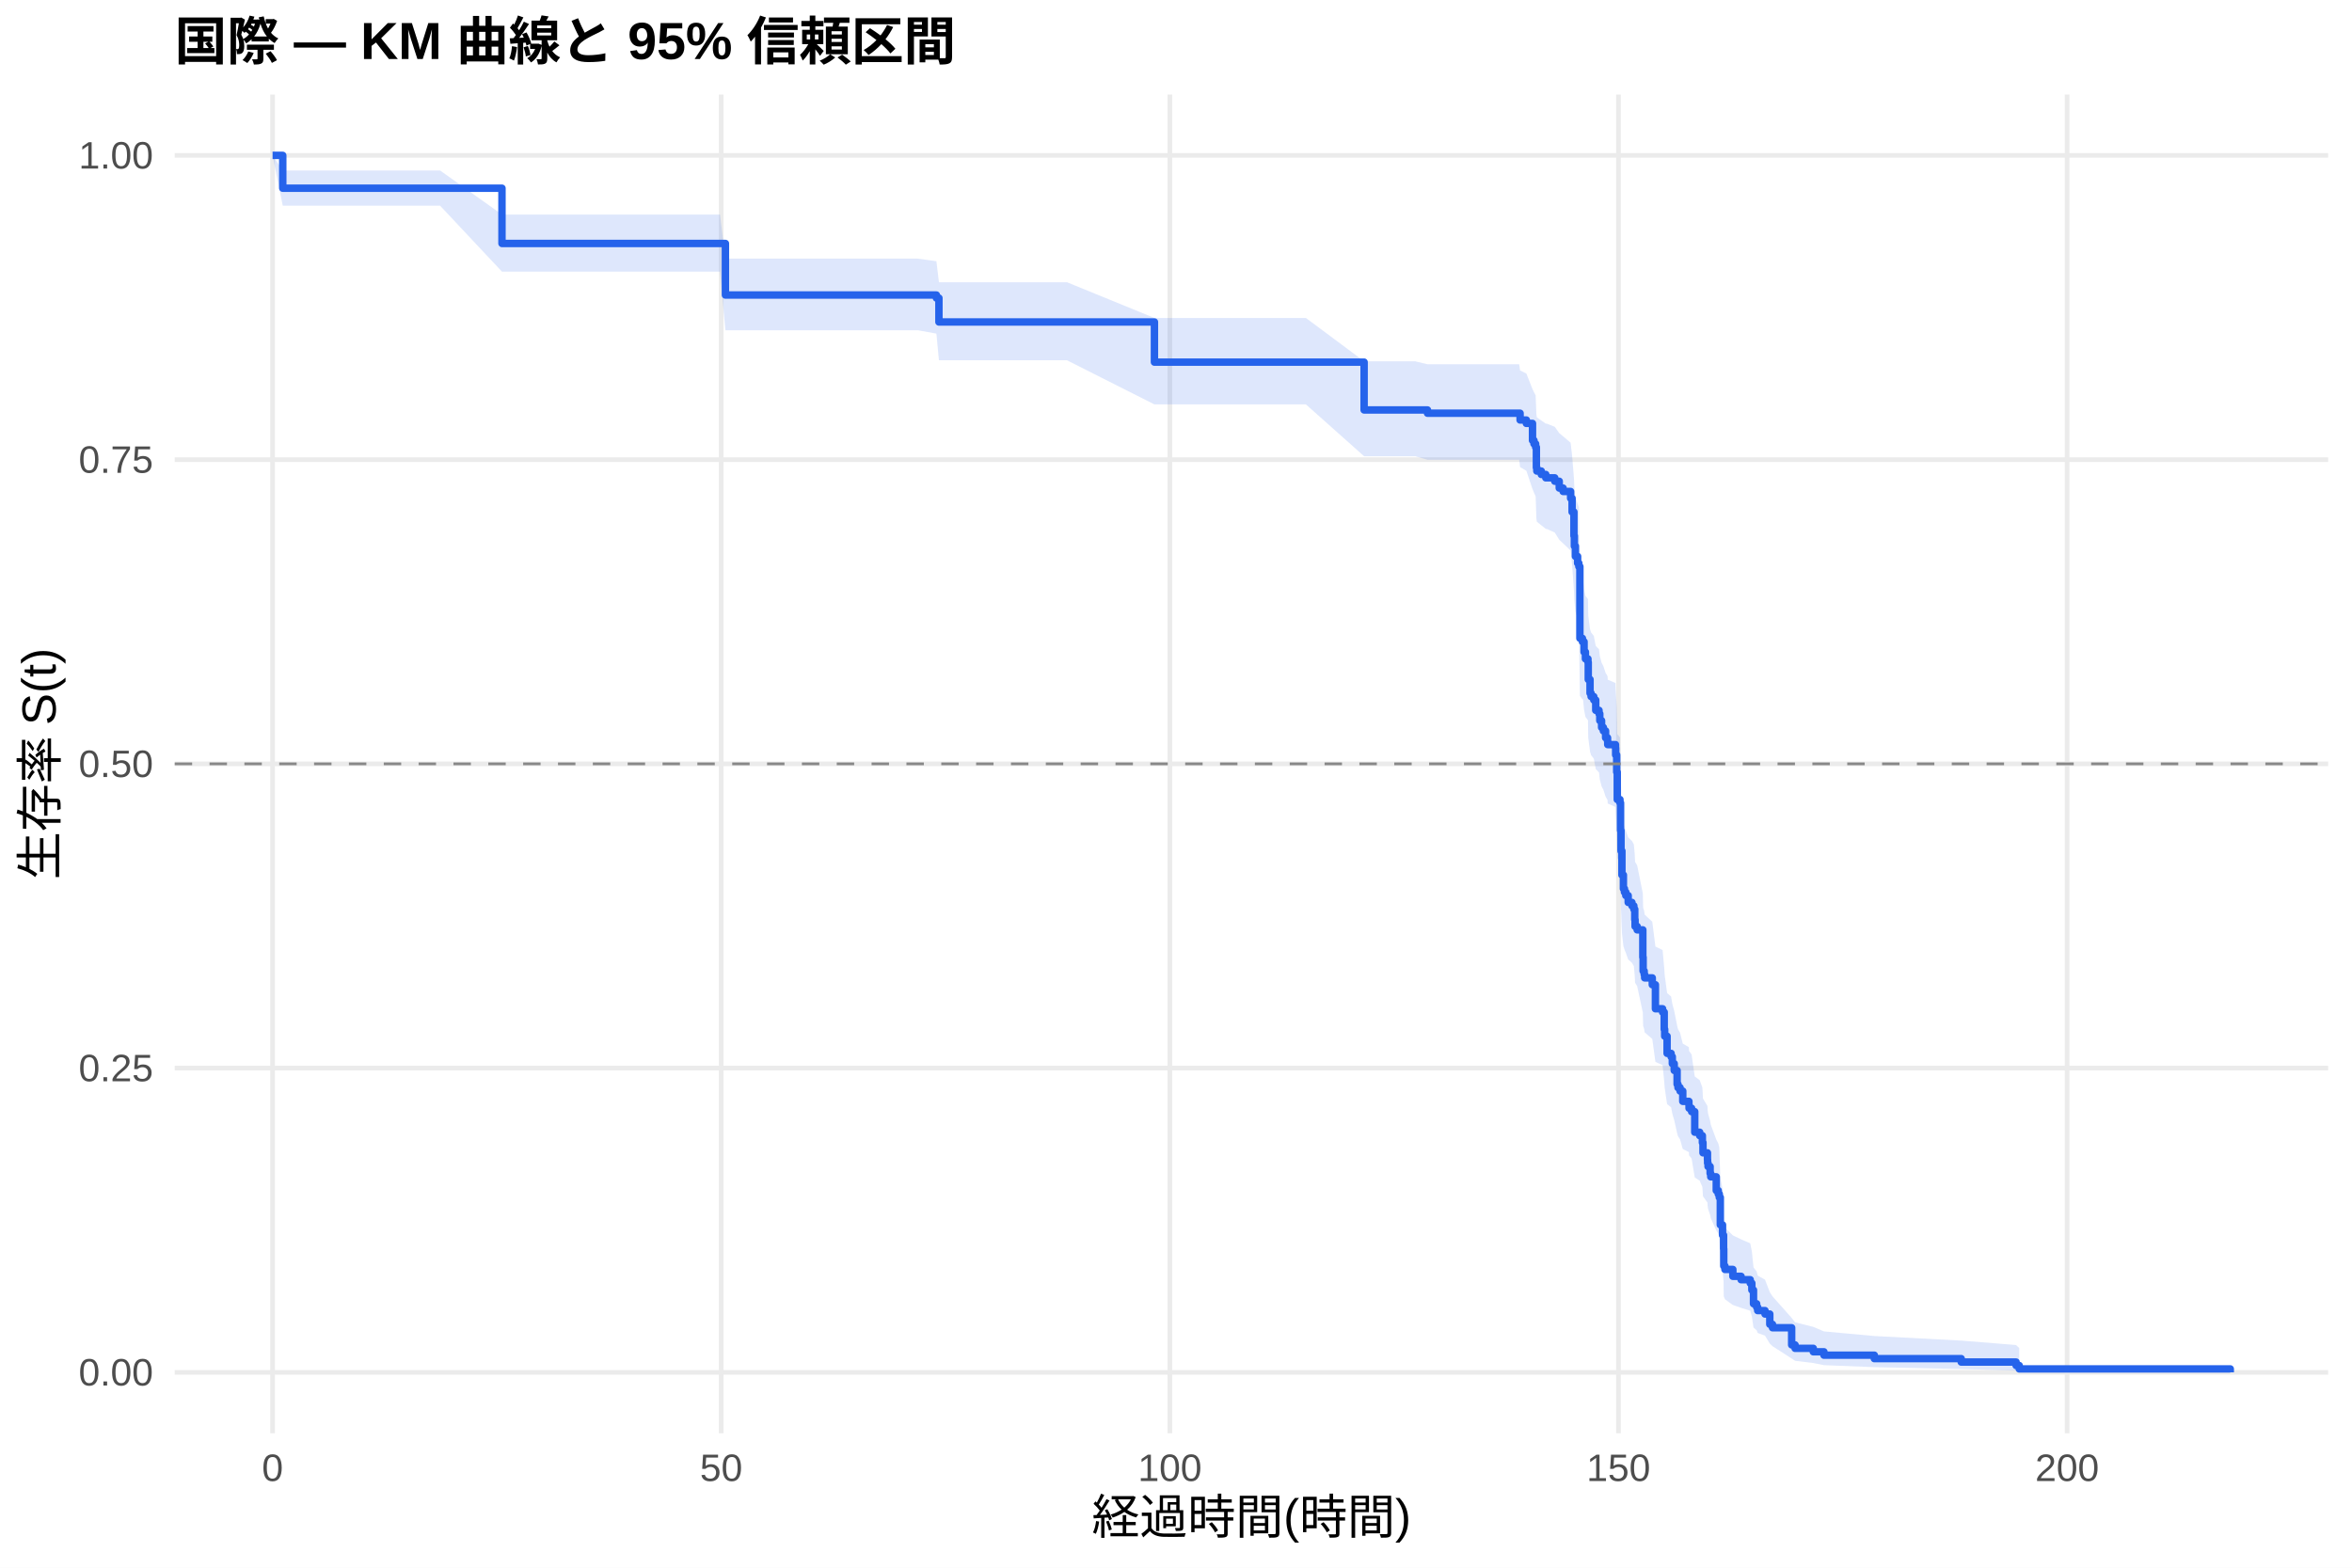
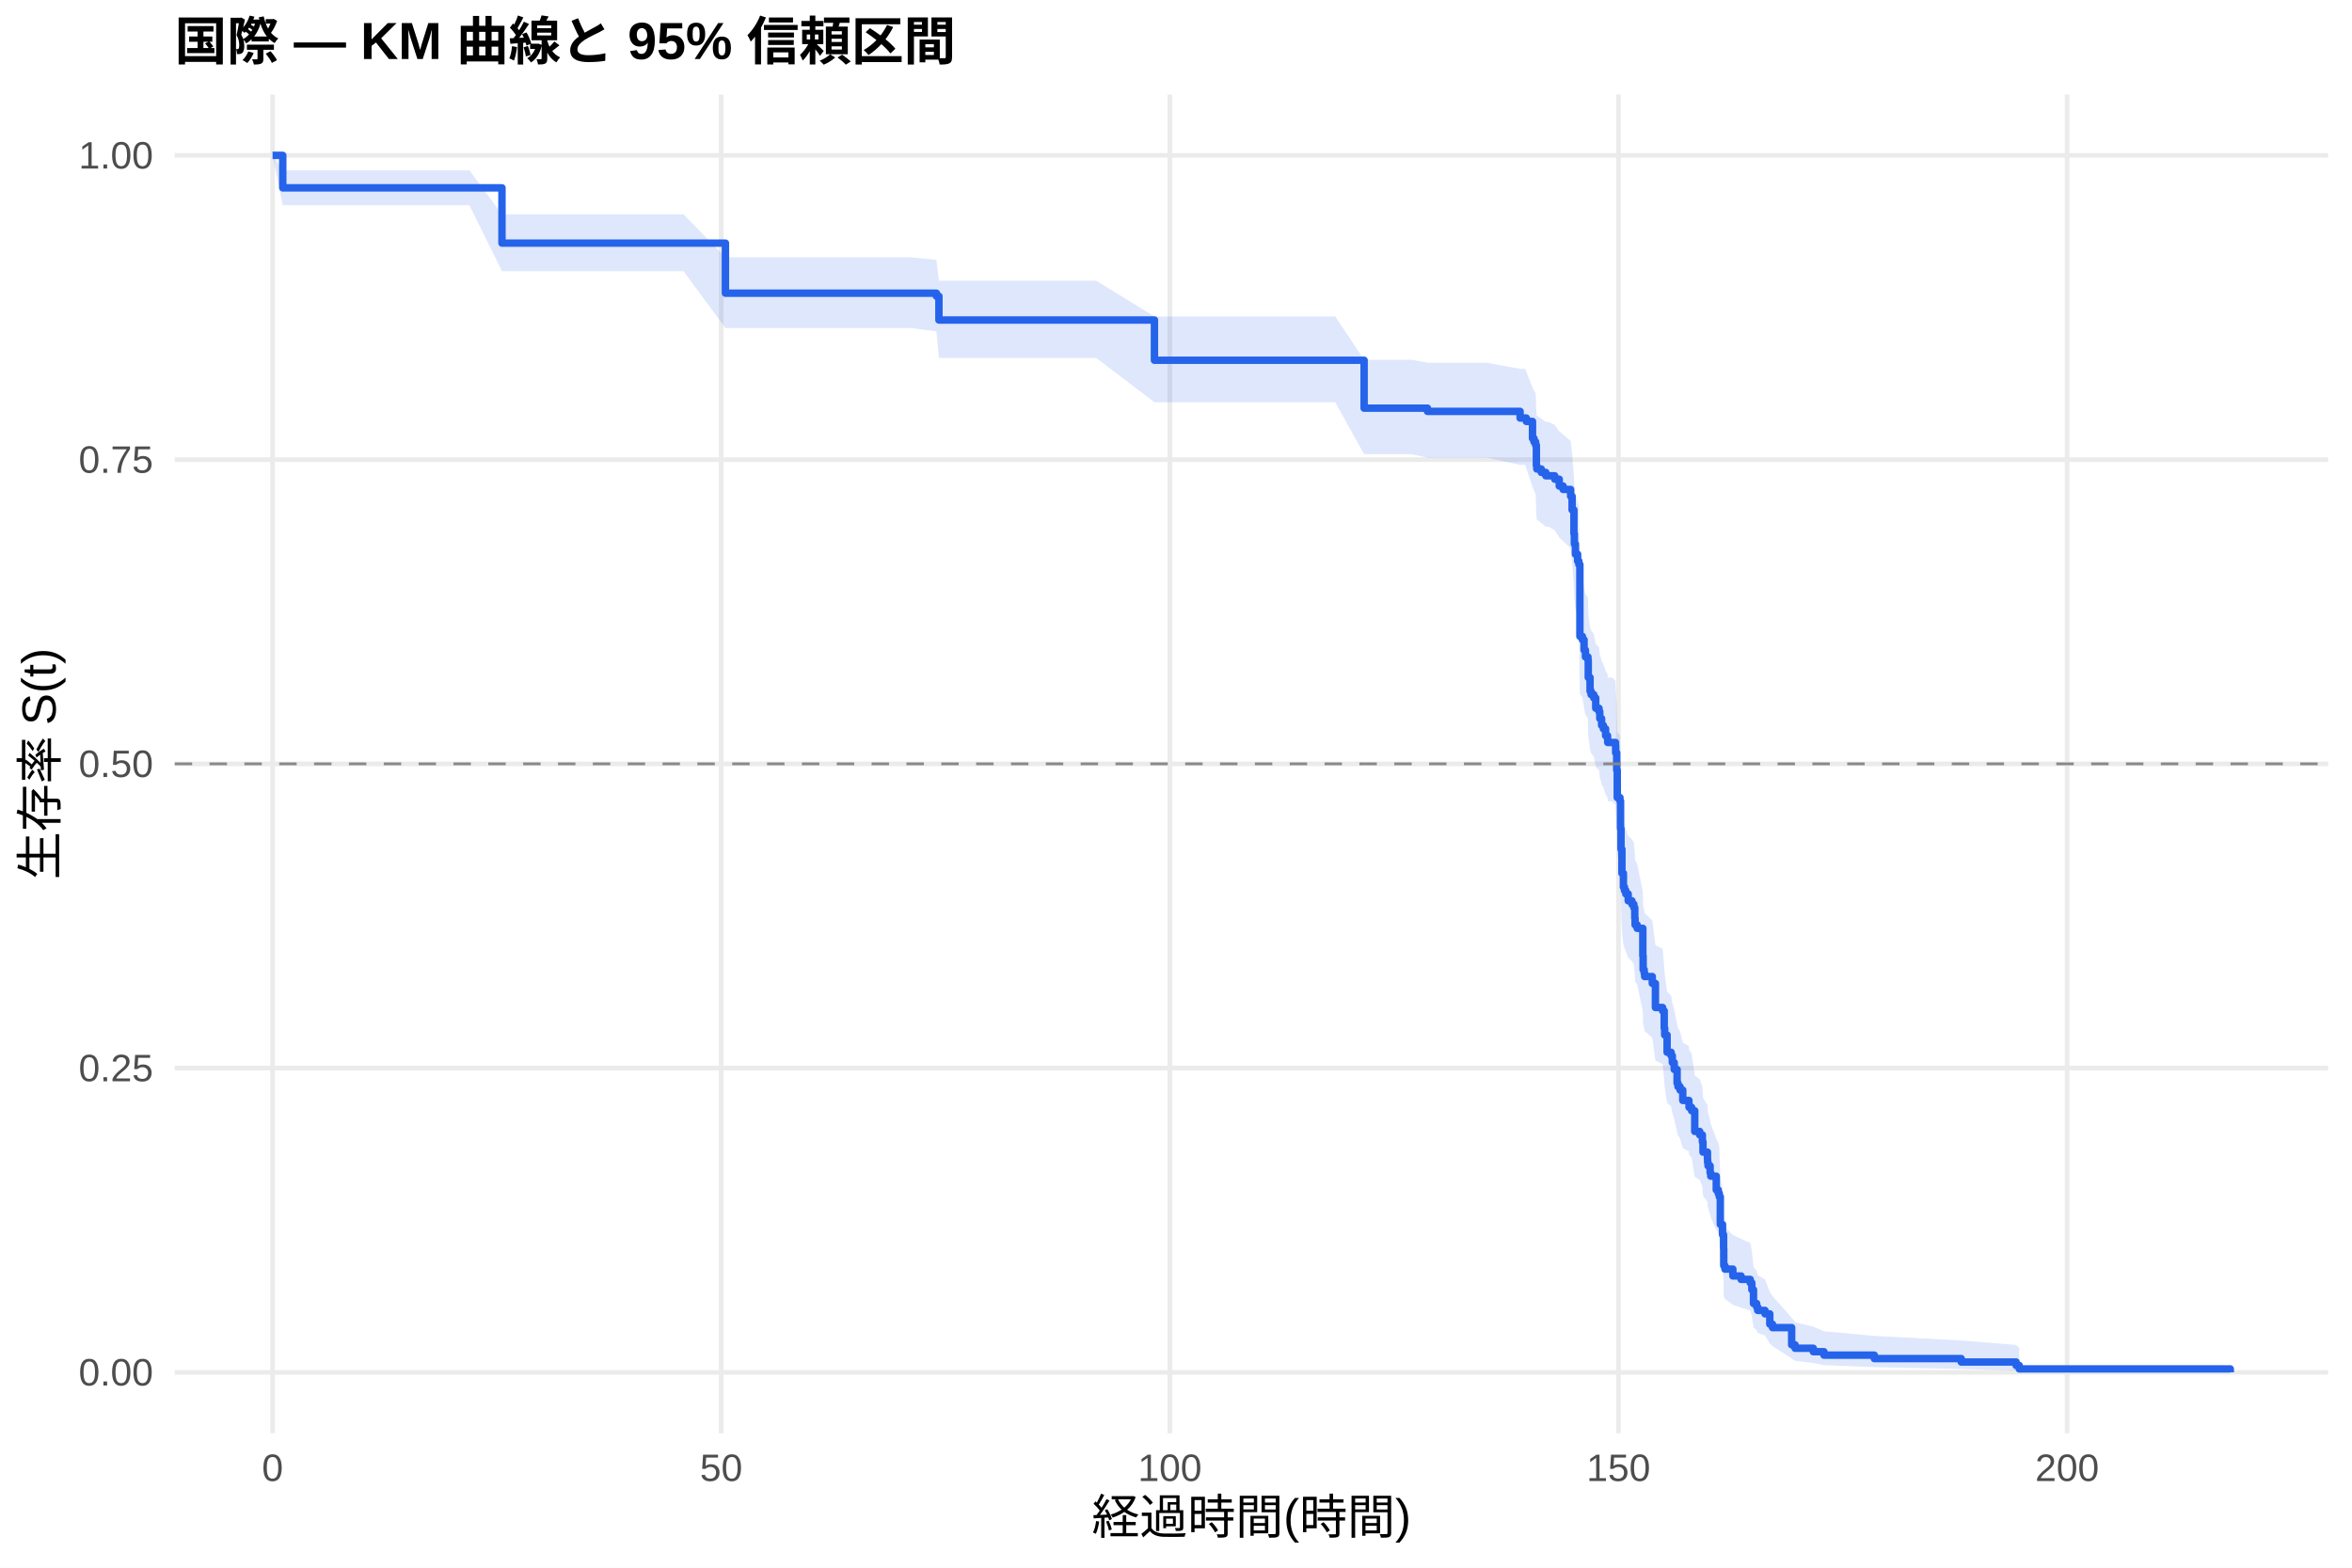
<svg xmlns="http://www.w3.org/2000/svg" width="540.00pt" height="360.00pt" viewBox="0 0 540.00 360.00">
  <g class="svglite">
    <defs>
      <style type="text/css">
    .svglite line, .svglite polyline, .svglite polygon, .svglite path, .svglite rect, .svglite circle {
      fill: none;
      stroke: #000000;
      stroke-linecap: round;
      stroke-linejoin: round;
      stroke-miterlimit: 10.00;
    }
    .svglite text {
      white-space: pre;
    }
    .svglite g.glyphgroup path {
      fill: inherit;
      stroke: none;
    }
  </style>
    </defs>
    <rect width="100%" height="100%" style="stroke: none; fill: #FFFFFF;" />
    <defs>
      <clipPath id="cpMC4wMHw1NDAuMDB8MC4wMHwzNjAuMDA=">
        <rect x="0.00" y="0.00" width="540.00" height="360.00" />
      </clipPath>
    </defs>
    <g clip-path="url(#cpMC4wMHw1NDAuMDB8MC4wMHwzNjAuMDA=)">
      <rect x="0" y="0.00" width="540.00" height="360.00" style="stroke-width: 1.07; stroke: none; fill: #FFFFFF;" />
    </g>
    <defs>
      <clipPath id="cpNDAuMTF8NTM0LjUyfDIxLjcxfDMyOS4xMg==">
        <rect x="40.11" y="21.71" width="494.41" height="307.41" />
      </clipPath>
    </defs>
    <g clip-path="url(#cpNDAuMTF8NTM0LjUyfDIxLjcxfDMyOS4xMg==)">
      <polyline points="40.11,315.14 534.52,315.14 " style="stroke-width: 1.07; stroke: #EBEBEB; stroke-linecap: butt;" />
      <polyline points="40.11,245.28 534.52,245.28 " style="stroke-width: 1.07; stroke: #EBEBEB; stroke-linecap: butt;" />
      <polyline points="40.11,175.41 534.52,175.41 " style="stroke-width: 1.07; stroke: #EBEBEB; stroke-linecap: butt;" />
      <polyline points="40.11,105.55 534.52,105.55 " style="stroke-width: 1.07; stroke: #EBEBEB; stroke-linecap: butt;" />
      <polyline points="40.11,35.68 534.52,35.68 " style="stroke-width: 1.07; stroke: #EBEBEB; stroke-linecap: butt;" />
      <polyline points="62.58,329.12 62.58,21.71 " style="stroke-width: 1.07; stroke: #EBEBEB; stroke-linecap: butt;" />
      <polyline points="165.58,329.12 165.58,21.71 " style="stroke-width: 1.07; stroke: #EBEBEB; stroke-linecap: butt;" />
      <polyline points="268.59,329.12 268.59,21.71 " style="stroke-width: 1.07; stroke: #EBEBEB; stroke-linecap: butt;" />
      <polyline points="371.59,329.12 371.59,21.71 " style="stroke-width: 1.07; stroke: #EBEBEB; stroke-linecap: butt;" />
      <polyline points="474.59,329.12 474.59,21.71 " style="stroke-width: 1.07; stroke: #EBEBEB; stroke-linecap: butt;" />
-       <polygon points="62.58,35.68 64.92,39.15 73.19,39.15 84.11,39.15 95.96,39.15 101.04,39.15 115.25,49.27 115.83,49.27 125.83,49.27 136.16,49.27 145.40,49.27 150.20,49.27 165.31,49.27 166.55,59.39 175.37,59.39 185.94,59.39 196.21,59.39 202.29,59.39 210.73,59.39 214.99,59.99 215.57,64.81 223.54,64.81 235.39,64.81 244.96,64.81 265.05,73.02 265.91,73.02 274.73,73.02 294.37,73.02 299.83,73.02 313.19,82.97 317.41,82.97 324.93,82.97 327.74,83.65 334.58,83.65 343.47,83.65 348.79,83.65 349.00,85.07 350.44,85.78 351.85,89.35 352.19,90.07 352.57,90.79 352.74,95.11 352.84,95.84 353.87,96.56 354.90,97.28 355.11,97.28 356.96,98.01 357.99,99.47 358.88,100.20 360.60,101.67 360.94,104.60 361.36,109.77 361.46,111.99 361.70,114.22 362.21,115.71 362.49,116.45 362.73,132.24 363.31,133.00 363.45,133.00 363.69,135.28 364.00,136.81 364.58,137.57 364.65,141.40 365.06,144.48 365.30,145.24 365.92,146.01 366.37,148.33 367.12,149.10 367.30,150.64 367.71,152.19 368.12,152.97 368.63,154.52 369.08,155.29 369.12,156.07 370.90,156.85 370.94,158.40 371.18,162.30 371.31,168.56 371.93,169.34 372.07,175.64 372.17,180.38 372.38,185.94 372.72,189.12 372.96,189.92 373.27,190.72 373.82,192.31 374.68,193.11 375.12,193.91 375.33,196.32 375.40,197.92 375.88,198.73 377.18,205.17 377.25,208.41 377.49,209.22 377.60,210.03 379.35,211.66 380.07,217.36 381.72,218.17 382.09,222.27 382.20,223.91 382.75,228.03 383.67,228.85 383.95,230.51 384.39,232.16 385.05,235.48 385.25,236.31 385.73,237.15 386.35,239.65 387.76,240.48 387.79,241.32 388.38,242.16 389.10,247.20 390.23,248.04 390.85,249.73 390.99,252.28 392.02,253.98 392.05,254.83 392.15,255.68 392.63,257.39 392.77,258.24 394.04,261.68 394.49,262.54 394.73,263.40 394.97,270.35 395.48,272.99 395.72,276.52 395.76,280.99 396.03,281.89 397.85,283.69 399.74,284.60 401.84,285.51 402.21,287.34 402.59,291.04 403.31,291.98 403.55,292.92 405.23,293.86 406.33,296.72 406.95,297.69 411.35,302.64 412.14,303.66 416.32,304.70 418.76,305.74 430.33,306.80 450.28,307.85 462.88,308.87 463.60,309.57 463.60,315.03 462.88,314.75 450.28,314.38 430.33,313.95 418.76,313.49 416.32,313.00 412.14,312.49 411.35,311.97 406.95,309.13 406.33,308.54 405.23,306.72 403.55,306.10 403.31,305.47 402.59,304.85 402.21,302.29 401.84,300.99 399.74,300.33 397.85,299.68 396.03,298.35 395.76,297.69 395.72,294.32 395.48,291.59 394.97,289.53 394.73,283.95 394.49,283.25 394.04,282.54 392.77,279.71 392.63,279.00 392.15,277.58 392.05,276.86 392.02,276.15 390.99,274.72 390.85,272.56 390.23,271.12 389.10,270.39 388.38,266.04 387.79,265.31 387.76,264.58 386.35,263.85 385.73,261.65 385.25,260.92 385.05,260.18 384.39,257.24 383.95,255.76 383.67,254.28 382.75,253.54 382.20,249.82 382.09,248.33 381.72,244.60 380.07,243.85 379.35,238.58 377.60,237.07 377.49,236.32 377.25,235.56 377.18,232.53 375.88,226.45 375.40,225.68 375.33,224.16 375.12,221.86 374.68,221.10 373.82,220.33 373.27,218.79 372.96,218.02 372.72,217.26 372.38,214.18 372.17,208.77 372.07,204.11 371.93,197.87 371.31,197.09 371.18,190.82 370.94,186.88 370.90,185.31 369.12,184.52 369.08,183.73 368.63,182.93 368.12,181.35 367.71,180.56 367.30,178.97 367.12,177.39 366.37,176.59 365.92,174.21 365.30,173.41 365.06,172.61 364.65,169.42 364.58,165.41 364.00,164.61 363.69,163.01 363.45,160.59 363.31,160.59 362.73,159.79 362.49,142.83 362.21,142.02 361.70,140.39 361.46,137.94 361.36,135.49 360.94,129.74 360.60,126.43 358.88,124.78 357.99,123.95 356.96,122.29 355.11,121.46 354.90,121.46 353.87,120.63 352.84,119.80 352.74,118.97 352.57,113.98 352.19,113.14 351.85,112.30 350.44,108.11 349.00,107.26 348.79,105.58 343.47,105.58 334.58,105.58 327.74,105.58 324.93,104.77 317.41,104.77 313.19,104.77 299.83,92.87 294.37,92.87 274.73,92.87 265.91,92.87 265.05,92.87 244.96,82.73 235.39,82.73 223.54,82.73 215.57,82.73 214.99,76.61 210.73,75.84 202.29,75.84 196.21,75.84 185.94,75.84 175.37,75.84 166.55,75.84 165.31,62.38 150.20,62.38 145.40,62.38 136.16,62.38 125.83,62.38 115.83,62.38 115.25,62.38 101.04,47.23 95.96,47.23 84.11,47.23 73.19,47.23 64.92,47.23 62.58,35.68 " style="stroke-width: 0.00; stroke: none; stroke-linecap: butt; fill: #2563EB; fill-opacity: 0.15;" />
-       <polyline points="62.58,35.68 64.92,39.15 73.19,39.15 84.11,39.15 95.96,39.15 101.04,39.15 115.25,49.27 115.83,49.27 125.83,49.27 136.16,49.27 145.40,49.27 150.20,49.27 165.31,49.27 166.55,59.39 175.37,59.39 185.94,59.39 196.21,59.39 202.29,59.39 210.73,59.39 214.99,59.99 215.57,64.81 223.54,64.81 235.39,64.81 244.96,64.81 265.05,73.02 265.91,73.02 274.73,73.02 294.37,73.02 299.83,73.02 313.19,82.97 317.41,82.97 324.93,82.97 327.74,83.65 334.58,83.65 343.47,83.65 348.79,83.65 349.00,85.07 350.44,85.78 351.85,89.35 352.19,90.07 352.57,90.79 352.74,95.11 352.84,95.84 353.87,96.56 354.90,97.28 355.11,97.28 356.96,98.01 357.99,99.47 358.88,100.20 360.60,101.67 360.94,104.60 361.36,109.77 361.46,111.99 361.70,114.22 362.21,115.71 362.49,116.45 362.73,132.24 363.31,133.00 363.45,133.00 363.69,135.28 364.00,136.81 364.58,137.57 364.65,141.40 365.06,144.48 365.30,145.24 365.92,146.01 366.37,148.33 367.12,149.10 367.30,150.64 367.71,152.19 368.12,152.97 368.63,154.52 369.08,155.29 369.12,156.07 370.90,156.85 370.94,158.40 371.18,162.30 371.31,168.56 371.93,169.34 372.07,175.64 372.17,180.38 372.38,185.94 372.72,189.12 372.96,189.92 373.27,190.72 373.82,192.31 374.68,193.11 375.12,193.91 375.33,196.32 375.40,197.92 375.88,198.73 377.18,205.17 377.25,208.41 377.49,209.22 377.60,210.03 379.35,211.66 380.07,217.36 381.72,218.17 382.09,222.27 382.20,223.91 382.75,228.03 383.67,228.85 383.95,230.51 384.39,232.16 385.05,235.48 385.25,236.31 385.73,237.15 386.35,239.65 387.76,240.48 387.79,241.32 388.38,242.16 389.10,247.20 390.23,248.04 390.85,249.73 390.99,252.28 392.02,253.98 392.05,254.83 392.15,255.68 392.63,257.39 392.77,258.24 394.04,261.68 394.49,262.54 394.73,263.40 394.97,270.35 395.48,272.99 395.72,276.52 395.76,280.99 396.03,281.89 397.85,283.69 399.74,284.60 401.84,285.51 402.21,287.34 402.59,291.04 403.31,291.98 403.55,292.92 405.23,293.86 406.33,296.72 406.95,297.69 411.35,302.64 412.14,303.66 416.32,304.70 418.76,305.74 430.33,306.80 450.28,307.85 462.88,308.87 463.60,309.57 " style="stroke-width: 1.07; stroke: none; stroke-linecap: butt;" />
-       <polyline points="463.60,315.03 462.88,314.75 450.28,314.38 430.33,313.95 418.76,313.49 416.32,313.00 412.14,312.49 411.35,311.97 406.95,309.13 406.33,308.54 405.23,306.72 403.55,306.10 403.31,305.47 402.59,304.85 402.21,302.29 401.84,300.99 399.74,300.33 397.85,299.68 396.03,298.35 395.76,297.69 395.72,294.32 395.48,291.59 394.97,289.53 394.73,283.95 394.49,283.25 394.04,282.54 392.77,279.71 392.63,279.00 392.15,277.58 392.05,276.86 392.02,276.15 390.99,274.72 390.85,272.56 390.23,271.12 389.10,270.39 388.38,266.04 387.79,265.31 387.76,264.58 386.35,263.85 385.73,261.65 385.25,260.92 385.05,260.18 384.39,257.24 383.95,255.76 383.67,254.28 382.75,253.54 382.20,249.82 382.09,248.33 381.72,244.60 380.07,243.85 379.35,238.58 377.60,237.07 377.49,236.32 377.25,235.56 377.18,232.53 375.88,226.45 375.40,225.68 375.33,224.16 375.12,221.86 374.68,221.10 373.82,220.33 373.27,218.79 372.96,218.02 372.72,217.26 372.38,214.18 372.17,208.77 372.07,204.11 371.93,197.87 371.31,197.09 371.18,190.82 370.94,186.88 370.90,185.31 369.12,184.52 369.08,183.73 368.63,182.93 368.12,181.35 367.71,180.56 367.30,178.97 367.12,177.39 366.37,176.59 365.92,174.21 365.30,173.41 365.06,172.61 364.65,169.42 364.58,165.41 364.00,164.61 363.69,163.01 363.45,160.59 363.31,160.59 362.73,159.79 362.49,142.83 362.21,142.02 361.70,140.39 361.46,137.94 361.36,135.49 360.94,129.74 360.60,126.43 358.88,124.78 357.99,123.95 356.96,122.29 355.11,121.46 354.90,121.46 353.87,120.63 352.84,119.80 352.74,118.97 352.57,113.98 352.19,113.14 351.85,112.30 350.44,108.11 349.00,107.26 348.79,105.58 343.47,105.58 334.58,105.58 327.74,105.58 324.93,104.77 317.41,104.77 313.19,104.77 299.83,92.87 294.37,92.87 274.73,92.87 265.91,92.87 265.05,92.87 244.96,82.73 235.39,82.73 223.54,82.73 215.57,82.73 214.99,76.61 210.73,75.84 202.29,75.84 196.21,75.84 185.94,75.84 175.37,75.84 166.55,75.84 165.31,62.38 150.20,62.38 145.40,62.38 136.16,62.38 125.83,62.38 115.83,62.38 115.25,62.38 101.04,47.23 95.96,47.23 84.11,47.23 73.19,47.23 64.92,47.23 62.58,35.68 " style="stroke-width: 1.07; stroke: none; stroke-linecap: butt;" />
-       <polyline points="62.58,35.68 64.92,35.68 64.92,43.22 73.19,43.22 73.19,43.22 84.11,43.22 84.11,43.22 95.96,43.22 95.96,43.22 101.04,43.22 101.04,43.22 115.25,43.22 115.25,55.91 115.83,55.91 115.83,55.91 125.83,55.91 125.83,55.91 136.16,55.91 136.16,55.91 145.40,55.91 145.40,55.91 150.20,55.91 150.20,55.91 165.31,55.91 165.31,55.91 166.55,55.91 166.55,67.75 175.37,67.75 175.37,67.75 185.94,67.75 185.94,67.75 196.21,67.75 196.21,67.75 202.29,67.75 202.29,67.75 210.73,67.75 210.73,67.75 214.99,67.75 214.99,68.44 215.57,68.44 215.57,73.94 223.54,73.94 223.54,73.94 235.39,73.94 235.39,73.94 244.96,73.94 244.96,73.94 265.05,73.94 265.05,83.16 265.91,83.16 265.91,83.16 274.73,83.16 274.73,83.16 294.37,83.16 294.37,83.16 299.83,83.16 299.83,83.16 313.19,83.16 313.19,94.14 317.41,94.14 317.41,94.14 324.93,94.14 324.93,94.14 327.74,94.14 327.74,94.89 334.58,94.89 334.58,94.89 343.47,94.89 343.47,94.89 348.79,94.89 348.79,94.89 349.00,94.89 349.00,96.45 350.44,96.45 350.44,97.23 351.85,97.23 351.85,101.14 352.19,101.14 352.19,101.92 352.57,101.92 352.57,102.70 352.74,102.70 352.74,107.38 352.84,107.38 352.84,108.17 353.87,108.17 353.87,108.95 354.90,108.95 354.90,109.73 355.11,109.73 355.11,109.73 356.96,109.73 356.96,110.51 357.99,110.51 357.99,112.08 358.88,112.08 358.88,112.86 360.60,112.86 360.60,114.43 360.94,114.43 360.94,117.57 361.36,117.57 361.36,123.06 361.46,123.06 361.46,125.41 361.70,125.41 361.70,127.76 362.21,127.76 362.21,129.33 362.49,129.33 362.49,130.11 362.73,130.11 362.73,146.58 363.31,146.58 363.31,147.36 363.45,147.36 363.45,147.36 363.69,147.36 363.69,149.72 364.00,149.72 364.00,151.30 364.58,151.30 364.58,152.09 364.65,152.09 364.65,156.03 365.06,156.03 365.06,159.18 365.30,159.18 365.30,159.96 365.92,159.96 365.92,160.75 366.37,160.75 366.37,163.12 367.12,163.12 367.12,163.90 367.30,163.90 367.30,165.48 367.71,165.48 367.71,167.05 368.12,167.05 368.12,167.84 368.63,167.84 368.63,169.42 369.08,169.42 369.08,170.20 369.12,170.20 369.12,170.99 370.90,170.99 370.90,171.78 370.94,171.78 370.94,173.36 371.18,173.36 371.18,177.29 371.31,177.29 371.31,183.60 371.93,183.60 371.93,184.38 372.07,184.38 372.07,190.69 372.17,190.69 372.17,195.41 372.38,195.41 372.38,200.93 372.72,200.93 372.72,204.08 372.96,204.08 372.96,204.86 373.27,204.86 373.27,205.65 373.82,205.65 373.82,207.23 374.68,207.23 374.68,208.01 375.12,208.01 375.12,208.80 375.33,208.80 375.33,211.17 375.40,211.17 375.40,212.74 375.88,212.74 375.88,213.53 377.18,213.53 377.18,219.83 377.25,219.83 377.25,222.98 377.49,222.98 377.49,223.77 377.60,223.77 377.60,224.56 379.35,224.56 379.35,226.13 380.07,226.13 380.07,231.65 381.72,231.65 381.72,232.43 382.09,232.43 382.09,236.37 382.20,236.37 382.20,237.95 382.75,237.95 382.75,241.89 383.67,241.89 383.67,242.67 383.95,242.67 383.95,244.25 384.39,244.25 384.39,245.82 385.05,245.82 385.05,248.98 385.25,248.98 385.25,249.76 385.73,249.76 385.73,250.55 386.35,250.55 386.35,252.91 387.76,252.91 387.76,253.70 387.79,253.70 387.79,254.49 388.38,254.49 388.38,255.28 389.10,255.28 389.10,260.00 390.23,260.00 390.23,260.79 390.85,260.79 390.85,262.37 390.99,262.37 390.99,264.73 392.02,264.73 392.02,266.30 392.05,266.30 392.05,267.09 392.15,267.09 392.15,267.88 392.63,267.88 392.63,269.46 392.77,269.46 392.77,270.24 394.04,270.24 394.04,273.39 394.49,273.39 394.49,274.18 394.73,274.18 394.73,274.97 394.97,274.97 394.97,281.27 395.48,281.27 395.48,283.63 395.72,283.63 395.72,286.79 395.76,286.79 395.76,290.72 396.03,290.72 396.03,291.51 397.85,291.51 397.85,293.09 399.74,293.09 399.74,293.87 401.84,293.87 401.84,294.66 402.21,294.66 402.21,296.24 402.59,296.24 402.59,299.39 403.31,299.39 403.31,300.18 403.55,300.18 403.55,300.96 405.23,300.96 405.23,301.75 406.33,301.75 406.33,304.11 406.95,304.11 406.95,304.90 411.35,304.90 411.35,308.84 412.14,308.84 412.14,309.63 416.32,309.63 416.32,310.42 418.76,310.42 418.76,311.20 430.33,311.20 430.33,311.99 450.28,311.99 450.28,312.78 462.88,312.78 462.88,313.57 463.60,313.57 463.60,314.35 512.05,314.35 512.05,315.14 " style="stroke-width: 1.71; stroke: #2563EB; stroke-linecap: butt;" />
+       <polygon points="62.58,35.68 64.92,39.11 69.31,39.11 79.92,39.11 90.84,39.11 102.68,39.11 107.77,39.11 115.25,49.22 122.56,49.22 132.56,49.22 142.89,49.22 152.13,49.22 156.93,49.22 166.55,59.08 172.04,59.08 182.10,59.08 192.67,59.08 202.94,59.08 209.02,59.08 214.99,59.67 215.57,64.47 217.46,64.47 230.27,64.47 242.11,64.47 251.69,64.47 265.05,72.68 272.64,72.68 281.46,72.68 301.10,72.68 306.56,72.68 313.19,82.62 324.14,82.62 327.74,83.30 331.66,83.30 341.31,83.30 349.00,84.70 350.20,84.70 350.44,85.41 351.85,88.97 352.19,89.68 352.57,90.40 352.74,94.71 352.84,95.43 353.87,96.16 354.90,96.88 355.52,96.88 356.96,97.61 357.99,99.06 358.88,99.79 360.60,101.25 360.94,104.18 361.36,109.33 361.46,111.55 361.70,113.77 361.84,113.77 362.21,115.26 362.49,116.01 362.73,131.82 363.31,132.58 363.69,134.86 364.00,136.39 364.58,137.15 364.65,140.97 365.06,144.03 365.30,144.80 365.92,145.57 366.37,147.88 367.12,148.65 367.30,150.19 367.71,151.73 368.12,152.50 368.63,154.05 369.08,154.83 369.12,155.60 370.18,155.60 370.90,156.38 370.94,157.94 371.18,161.84 371.31,168.12 371.93,168.91 372.07,175.22 372.17,179.97 372.38,185.54 372.72,188.74 372.96,189.54 373.27,190.34 373.82,191.94 374.68,192.74 375.12,193.54 375.33,195.95 375.40,197.56 375.88,198.37 377.18,204.83 377.25,208.08 377.49,208.89 377.60,209.71 379.35,211.33 380.07,217.05 381.72,217.87 382.09,221.98 382.20,223.62 382.75,227.75 383.67,228.58 383.95,230.24 384.39,231.90 385.05,235.23 385.25,236.06 385.73,236.90 386.35,239.41 387.76,240.25 387.79,241.09 388.38,241.93 389.10,246.98 390.23,247.83 390.85,249.53 390.99,252.07 392.02,253.78 392.05,254.63 392.15,255.49 392.63,257.20 392.77,258.06 394.04,261.50 394.49,262.37 394.73,263.23 394.97,270.21 395.48,272.85 395.72,276.40 395.76,280.87 396.03,281.78 397.85,283.59 399.74,284.50 401.84,285.41 402.21,287.25 402.59,290.96 403.31,291.90 403.55,292.84 405.23,293.79 406.33,296.66 406.95,297.63 411.35,302.60 412.14,303.63 416.32,304.66 418.76,305.71 430.33,306.77 450.28,307.83 462.88,308.85 463.60,309.55 463.60,315.03 462.88,314.75 450.28,314.37 430.33,313.95 418.76,313.49 416.32,313.00 412.14,312.48 411.35,311.95 406.95,309.11 406.33,308.52 405.23,306.69 403.55,306.07 403.31,305.44 402.59,304.81 402.21,302.24 401.84,300.94 399.74,300.28 397.85,299.62 396.03,298.29 395.76,297.62 395.72,294.25 395.48,291.51 394.97,289.44 394.73,283.84 394.49,283.13 394.04,282.43 392.77,279.59 392.63,278.87 392.15,277.44 392.05,276.73 392.02,276.01 390.99,274.57 390.85,272.41 390.23,270.96 389.10,270.23 388.38,265.86 387.79,265.13 387.76,264.40 386.35,263.66 385.73,261.46 385.25,260.72 385.05,259.98 384.39,257.03 383.95,255.54 383.67,254.06 382.75,253.31 382.20,249.58 382.09,248.09 381.72,244.34 380.07,243.58 379.35,238.30 377.60,236.79 377.49,236.03 377.25,235.27 377.18,232.23 375.88,226.12 375.40,225.35 375.33,223.82 375.12,221.51 374.68,220.74 373.82,219.97 373.27,218.43 372.96,217.66 372.72,216.89 372.38,213.80 372.17,208.36 372.07,203.69 371.93,197.43 371.31,196.64 371.18,190.34 370.94,186.39 370.90,184.81 370.18,184.01 369.12,184.01 369.08,183.22 368.63,182.43 368.12,180.85 367.71,180.06 367.30,178.48 367.12,176.90 366.37,176.10 365.92,173.72 365.30,172.92 365.06,172.13 364.65,168.94 364.58,164.94 364.00,164.14 363.69,162.54 363.31,160.13 362.73,159.33 362.49,142.31 362.21,141.49 361.84,139.86 361.70,139.86 361.46,137.41 361.36,134.96 360.94,129.21 360.60,125.91 358.88,124.26 357.99,123.43 356.96,121.77 355.52,120.94 354.90,120.94 353.87,120.12 352.84,119.29 352.74,118.46 352.57,113.47 352.19,112.63 351.85,111.79 350.44,107.60 350.20,106.76 349.00,106.76 341.31,105.10 331.66,105.10 327.74,105.10 324.14,104.30 313.19,104.30 306.56,92.37 301.10,92.37 281.46,92.37 272.64,92.37 265.05,92.37 251.69,82.19 242.11,82.19 230.27,82.19 217.46,82.19 215.57,82.19 214.99,76.09 209.02,75.32 202.94,75.32 192.67,75.32 182.10,75.32 172.04,75.32 166.55,75.32 156.93,62.28 152.13,62.28 142.89,62.28 132.56,62.28 122.56,62.28 115.25,62.28 107.77,47.11 102.68,47.11 90.84,47.11 79.92,47.11 69.31,47.11 64.92,47.11 62.58,35.68 " style="stroke-width: 0.00; stroke: none; stroke-linecap: butt; fill: #2563EB; fill-opacity: 0.15;" />
+       <polyline points="62.58,35.68 64.92,39.11 69.31,39.11 79.92,39.11 90.84,39.11 102.68,39.11 107.77,39.11 115.25,49.22 122.56,49.22 132.56,49.22 142.89,49.22 152.13,49.22 156.93,49.22 166.55,59.08 172.04,59.08 182.10,59.08 192.67,59.08 202.94,59.08 209.02,59.08 214.99,59.67 215.57,64.47 217.46,64.47 230.27,64.47 242.11,64.47 251.69,64.47 265.05,72.68 272.64,72.68 281.46,72.68 301.10,72.68 306.56,72.68 313.19,82.62 324.14,82.62 327.74,83.30 331.66,83.30 341.31,83.30 349.00,84.70 350.20,84.70 350.44,85.41 351.85,88.97 352.19,89.68 352.57,90.40 352.74,94.71 352.84,95.43 353.87,96.16 354.90,96.88 355.52,96.88 356.96,97.61 357.99,99.06 358.88,99.79 360.60,101.25 360.94,104.18 361.36,109.33 361.46,111.55 361.70,113.77 361.84,113.77 362.21,115.26 362.49,116.01 362.73,131.82 363.31,132.58 363.69,134.86 364.00,136.39 364.58,137.15 364.65,140.97 365.06,144.03 365.30,144.80 365.92,145.57 366.37,147.88 367.12,148.65 367.30,150.19 367.71,151.73 368.12,152.50 368.63,154.05 369.08,154.83 369.12,155.60 370.18,155.60 370.90,156.38 370.94,157.94 371.18,161.84 371.31,168.12 371.93,168.91 372.07,175.22 372.17,179.97 372.38,185.54 372.72,188.74 372.96,189.54 373.27,190.34 373.82,191.94 374.68,192.74 375.12,193.54 375.33,195.95 375.40,197.56 375.88,198.37 377.18,204.83 377.25,208.08 377.49,208.89 377.60,209.71 379.35,211.33 380.07,217.05 381.72,217.87 382.09,221.98 382.20,223.62 382.75,227.75 383.67,228.58 383.95,230.24 384.39,231.90 385.05,235.23 385.25,236.06 385.73,236.90 386.35,239.41 387.76,240.25 387.79,241.09 388.38,241.93 389.10,246.98 390.23,247.83 390.85,249.53 390.99,252.07 392.02,253.78 392.05,254.63 392.15,255.49 392.63,257.20 392.77,258.06 394.04,261.50 394.49,262.37 394.73,263.23 394.97,270.21 395.48,272.85 395.72,276.40 395.76,280.87 396.03,281.78 397.85,283.59 399.74,284.50 401.84,285.41 402.21,287.25 402.59,290.96 403.31,291.90 403.55,292.84 405.23,293.79 406.33,296.66 406.95,297.63 411.35,302.60 412.14,303.63 416.32,304.66 418.76,305.71 430.33,306.77 450.28,307.83 462.88,308.85 463.60,309.55 " style="stroke-width: 1.07; stroke: none; stroke-linecap: butt;" />
+       <polyline points="463.60,315.03 462.88,314.75 450.28,314.37 430.33,313.95 418.76,313.49 416.32,313.00 412.14,312.48 411.35,311.95 406.95,309.11 406.33,308.52 405.23,306.69 403.55,306.07 403.31,305.44 402.59,304.81 402.21,302.24 401.84,300.94 399.74,300.28 397.85,299.62 396.03,298.29 395.76,297.62 395.72,294.25 395.48,291.51 394.97,289.44 394.73,283.84 394.49,283.13 394.04,282.43 392.77,279.59 392.63,278.87 392.15,277.44 392.05,276.73 392.02,276.01 390.99,274.57 390.85,272.41 390.23,270.96 389.10,270.23 388.38,265.86 387.79,265.13 387.76,264.40 386.35,263.66 385.73,261.46 385.25,260.72 385.05,259.98 384.39,257.03 383.95,255.54 383.67,254.06 382.75,253.31 382.20,249.58 382.09,248.09 381.72,244.34 380.07,243.58 379.35,238.30 377.60,236.79 377.49,236.03 377.25,235.27 377.18,232.23 375.88,226.12 375.40,225.35 375.33,223.82 375.12,221.51 374.68,220.74 373.82,219.97 373.27,218.43 372.96,217.66 372.72,216.89 372.38,213.80 372.17,208.36 372.07,203.69 371.93,197.43 371.31,196.64 371.18,190.34 370.94,186.39 370.90,184.81 370.18,184.01 369.12,184.01 369.08,183.22 368.63,182.43 368.12,180.85 367.71,180.06 367.30,178.48 367.12,176.90 366.37,176.10 365.92,173.72 365.30,172.92 365.06,172.13 364.65,168.94 364.58,164.94 364.00,164.14 363.69,162.54 363.31,160.13 362.73,159.33 362.49,142.31 362.21,141.49 361.84,139.86 361.70,139.86 361.46,137.41 361.36,134.96 360.94,129.21 360.60,125.91 358.88,124.26 357.99,123.43 356.96,121.77 355.52,120.94 354.90,120.94 353.87,120.12 352.84,119.29 352.74,118.46 352.57,113.47 352.19,112.63 351.85,111.79 350.44,107.60 350.20,106.76 349.00,106.76 341.31,105.10 331.66,105.10 327.74,105.10 324.14,104.30 313.19,104.30 306.56,92.37 301.10,92.37 281.46,92.37 272.64,92.37 265.05,92.37 251.69,82.19 242.11,82.19 230.27,82.19 217.46,82.19 215.57,82.19 214.99,76.09 209.02,75.32 202.94,75.32 192.67,75.32 182.10,75.32 172.04,75.32 166.55,75.32 156.93,62.28 152.13,62.28 142.89,62.28 132.56,62.28 122.56,62.28 115.25,62.28 107.77,47.11 102.68,47.11 90.84,47.11 79.92,47.11 69.31,47.11 64.92,47.11 62.58,35.68 " style="stroke-width: 1.07; stroke: none; stroke-linecap: butt;" />
+       <polyline points="62.58,35.68 64.92,35.68 64.92,43.14 69.31,43.14 69.31,43.14 79.92,43.14 79.92,43.14 90.84,43.14 90.84,43.14 102.68,43.14 102.68,43.14 107.77,43.14 107.77,43.14 115.25,43.14 115.25,55.83 122.56,55.83 122.56,55.83 132.56,55.83 132.56,55.83 142.89,55.83 142.89,55.83 152.13,55.83 152.13,55.83 156.93,55.83 156.93,55.83 166.55,55.83 166.55,67.33 172.04,67.33 172.04,67.33 182.10,67.33 182.10,67.33 192.67,67.33 192.67,67.33 202.94,67.33 202.94,67.33 209.02,67.33 209.02,67.33 214.99,67.33 214.99,68.02 215.57,68.02 215.57,73.49 217.46,73.49 217.46,73.49 230.27,73.49 230.27,73.49 242.11,73.49 242.11,73.49 251.69,73.49 251.69,73.49 265.05,73.49 265.05,82.73 272.64,82.73 272.64,82.73 281.46,82.73 281.46,82.73 301.10,82.73 301.10,82.73 306.56,82.73 306.56,82.73 313.19,82.73 313.19,93.73 324.14,93.73 324.14,93.73 327.74,93.73 327.74,94.47 331.66,94.47 331.66,94.47 341.31,94.47 341.31,94.47 349.00,94.47 349.00,96.00 350.20,96.00 350.20,96.00 350.44,96.00 350.44,96.78 351.85,96.78 351.85,100.68 352.19,100.68 352.19,101.46 352.57,101.46 352.57,102.24 352.74,102.24 352.74,106.92 352.84,106.92 352.84,107.70 353.87,107.70 353.87,108.48 354.90,108.48 354.90,109.26 355.52,109.26 355.52,109.26 356.96,109.26 356.96,110.04 357.99,110.04 357.99,111.61 358.88,111.61 358.88,112.39 360.60,112.39 360.60,113.96 360.94,113.96 360.94,117.09 361.36,117.09 361.36,122.57 361.46,122.57 361.46,124.92 361.70,124.92 361.70,127.27 361.84,127.27 361.84,127.27 362.21,127.27 362.21,128.84 362.49,128.84 362.49,129.63 362.73,129.63 362.73,146.13 363.31,146.13 363.31,146.92 363.69,146.92 363.69,149.28 364.00,149.28 364.00,150.85 364.58,150.85 364.58,151.64 364.65,151.64 364.65,155.57 365.06,155.57 365.06,158.71 365.30,158.71 365.30,159.50 365.92,159.50 365.92,160.28 366.37,160.28 366.37,162.64 367.12,162.64 367.12,163.43 367.30,163.43 367.30,165.00 367.71,165.00 367.71,166.57 368.12,166.57 368.12,167.36 368.63,167.36 368.63,168.93 369.08,168.93 369.08,169.72 369.12,169.72 369.12,170.50 370.18,170.50 370.18,170.50 370.90,170.50 370.90,171.29 370.94,171.29 370.94,172.87 371.18,172.87 371.18,176.83 371.31,176.83 371.31,183.15 371.93,183.15 371.93,183.94 372.07,183.94 372.07,190.26 372.17,190.26 372.17,195.00 372.38,195.00 372.38,200.54 372.72,200.54 372.72,203.70 372.96,203.70 372.96,204.49 373.27,204.49 373.27,205.28 373.82,205.28 373.82,206.86 374.68,206.86 374.68,207.65 375.12,207.65 375.12,208.44 375.33,208.44 375.33,210.81 375.40,210.81 375.40,212.39 375.88,212.39 375.88,213.18 377.18,213.18 377.18,219.51 377.25,219.51 377.25,222.67 377.49,222.67 377.49,223.46 377.60,223.46 377.60,224.25 379.35,224.25 379.35,225.83 380.07,225.83 380.07,231.36 381.72,231.36 381.72,232.15 382.09,232.15 382.09,236.10 382.20,236.10 382.20,237.68 382.75,237.68 382.75,241.64 383.67,241.64 383.67,242.43 383.95,242.43 383.95,244.01 384.39,244.01 384.39,245.59 385.05,245.59 385.05,248.75 385.25,248.75 385.25,249.54 385.73,249.54 385.73,250.33 386.35,250.33 386.35,252.70 387.76,252.70 387.76,253.49 387.79,253.49 387.79,254.28 388.38,254.28 388.38,255.07 389.10,255.07 389.10,259.82 390.23,259.82 390.23,260.61 390.85,260.61 390.85,262.19 390.99,262.19 390.99,264.56 392.02,264.56 392.02,266.14 392.05,266.14 392.05,266.93 392.15,266.93 392.15,267.72 392.63,267.72 392.63,269.30 392.77,269.30 392.77,270.09 394.04,270.09 394.04,273.25 394.49,273.25 394.49,274.04 394.73,274.04 394.73,274.83 394.97,274.83 394.97,281.16 395.48,281.16 395.48,283.53 395.72,283.53 395.72,286.69 395.76,286.69 395.76,290.64 396.03,290.64 396.03,291.43 397.85,291.43 397.85,293.01 399.74,293.01 399.74,293.80 401.84,293.80 401.84,294.59 402.21,294.59 402.21,296.17 402.59,296.17 402.59,299.33 403.31,299.33 403.31,300.13 403.55,300.13 403.55,300.92 405.23,300.92 405.23,301.71 406.33,301.71 406.33,304.08 406.95,304.08 406.95,304.87 411.35,304.87 411.35,308.82 412.14,308.82 412.14,309.61 416.32,309.61 416.32,310.40 418.76,310.40 418.76,311.19 430.33,311.19 430.33,311.98 450.28,311.98 450.28,312.77 462.88,312.77 462.88,313.56 463.60,313.56 463.60,314.35 512.05,314.35 512.05,315.14 " style="stroke-width: 1.71; stroke: #2563EB; stroke-linecap: butt;" />
      <line x1="40.11" y1="175.41" x2="534.52" y2="175.41" style="stroke-width: 0.64; stroke: #888888; stroke-dasharray: 4.00,4.00; stroke-linecap: butt;" />
    </g>
    <g clip-path="url(#cpMC4wMHw1NDAuMDB8MC4wMHwzNjAuMDA=)">
      <text x="35.18" y="318.17" text-anchor="end" style="font-size: 8.80px;fill: #4D4D4D; font-family: &quot;Liberation Sans&quot;;" textLength="17.11px" lengthAdjust="spacingAndGlyphs">0.00</text>
      <text x="35.18" y="248.30" text-anchor="end" style="font-size: 8.80px;fill: #4D4D4D; font-family: &quot;Liberation Sans&quot;;" textLength="17.11px" lengthAdjust="spacingAndGlyphs">0.25</text>
      <text x="35.18" y="178.44" text-anchor="end" style="font-size: 8.80px;fill: #4D4D4D; font-family: &quot;Liberation Sans&quot;;" textLength="17.11px" lengthAdjust="spacingAndGlyphs">0.50</text>
      <text x="35.18" y="108.57" text-anchor="end" style="font-size: 8.80px;fill: #4D4D4D; font-family: &quot;Liberation Sans&quot;;" textLength="17.11px" lengthAdjust="spacingAndGlyphs">0.75</text>
      <text x="35.18" y="38.71" text-anchor="end" style="font-size: 8.80px;fill: #4D4D4D; font-family: &quot;Liberation Sans&quot;;" textLength="17.11px" lengthAdjust="spacingAndGlyphs">1.00</text>
      <text x="62.58" y="340.10" text-anchor="middle" style="font-size: 8.80px;fill: #4D4D4D; font-family: &quot;Liberation Sans&quot;;" textLength="4.89px" lengthAdjust="spacingAndGlyphs">0</text>
      <text x="165.58" y="340.10" text-anchor="middle" style="font-size: 8.80px;fill: #4D4D4D; font-family: &quot;Liberation Sans&quot;;" textLength="9.78px" lengthAdjust="spacingAndGlyphs">50</text>
      <text x="268.59" y="340.10" text-anchor="middle" style="font-size: 8.80px;fill: #4D4D4D; font-family: &quot;Liberation Sans&quot;;" textLength="14.67px" lengthAdjust="spacingAndGlyphs">100</text>
      <text x="371.59" y="340.10" text-anchor="middle" style="font-size: 8.80px;fill: #4D4D4D; font-family: &quot;Liberation Sans&quot;;" textLength="14.67px" lengthAdjust="spacingAndGlyphs">150</text>
      <text x="474.59" y="340.10" text-anchor="middle" style="font-size: 8.80px;fill: #4D4D4D; font-family: &quot;Liberation Sans&quot;;" textLength="14.67px" lengthAdjust="spacingAndGlyphs">200</text>
      <text x="287.32" y="352.24" text-anchor="middle" style="font-size: 11.00px; font-family: &quot;Liberation Sans&quot;;" textLength="73.31px" lengthAdjust="spacingAndGlyphs">経過時間(時間)</text>
      <text transform="translate(13.05,175.41) rotate(-90)" text-anchor="middle" style="font-size: 11.00px; font-family: &quot;Liberation Sans&quot;;" textLength="53.78px" lengthAdjust="spacingAndGlyphs">生存率 S(t)</text>
      <text x="40.11" y="13.74" style="font-size: 12.00px; font-weight: bold; font-family: &quot;Liberation Sans&quot;;" textLength="179.33px" lengthAdjust="spacingAndGlyphs">国際 — KM 曲線と 95% 信頼区間</text>
    </g>
  </g>
</svg>
